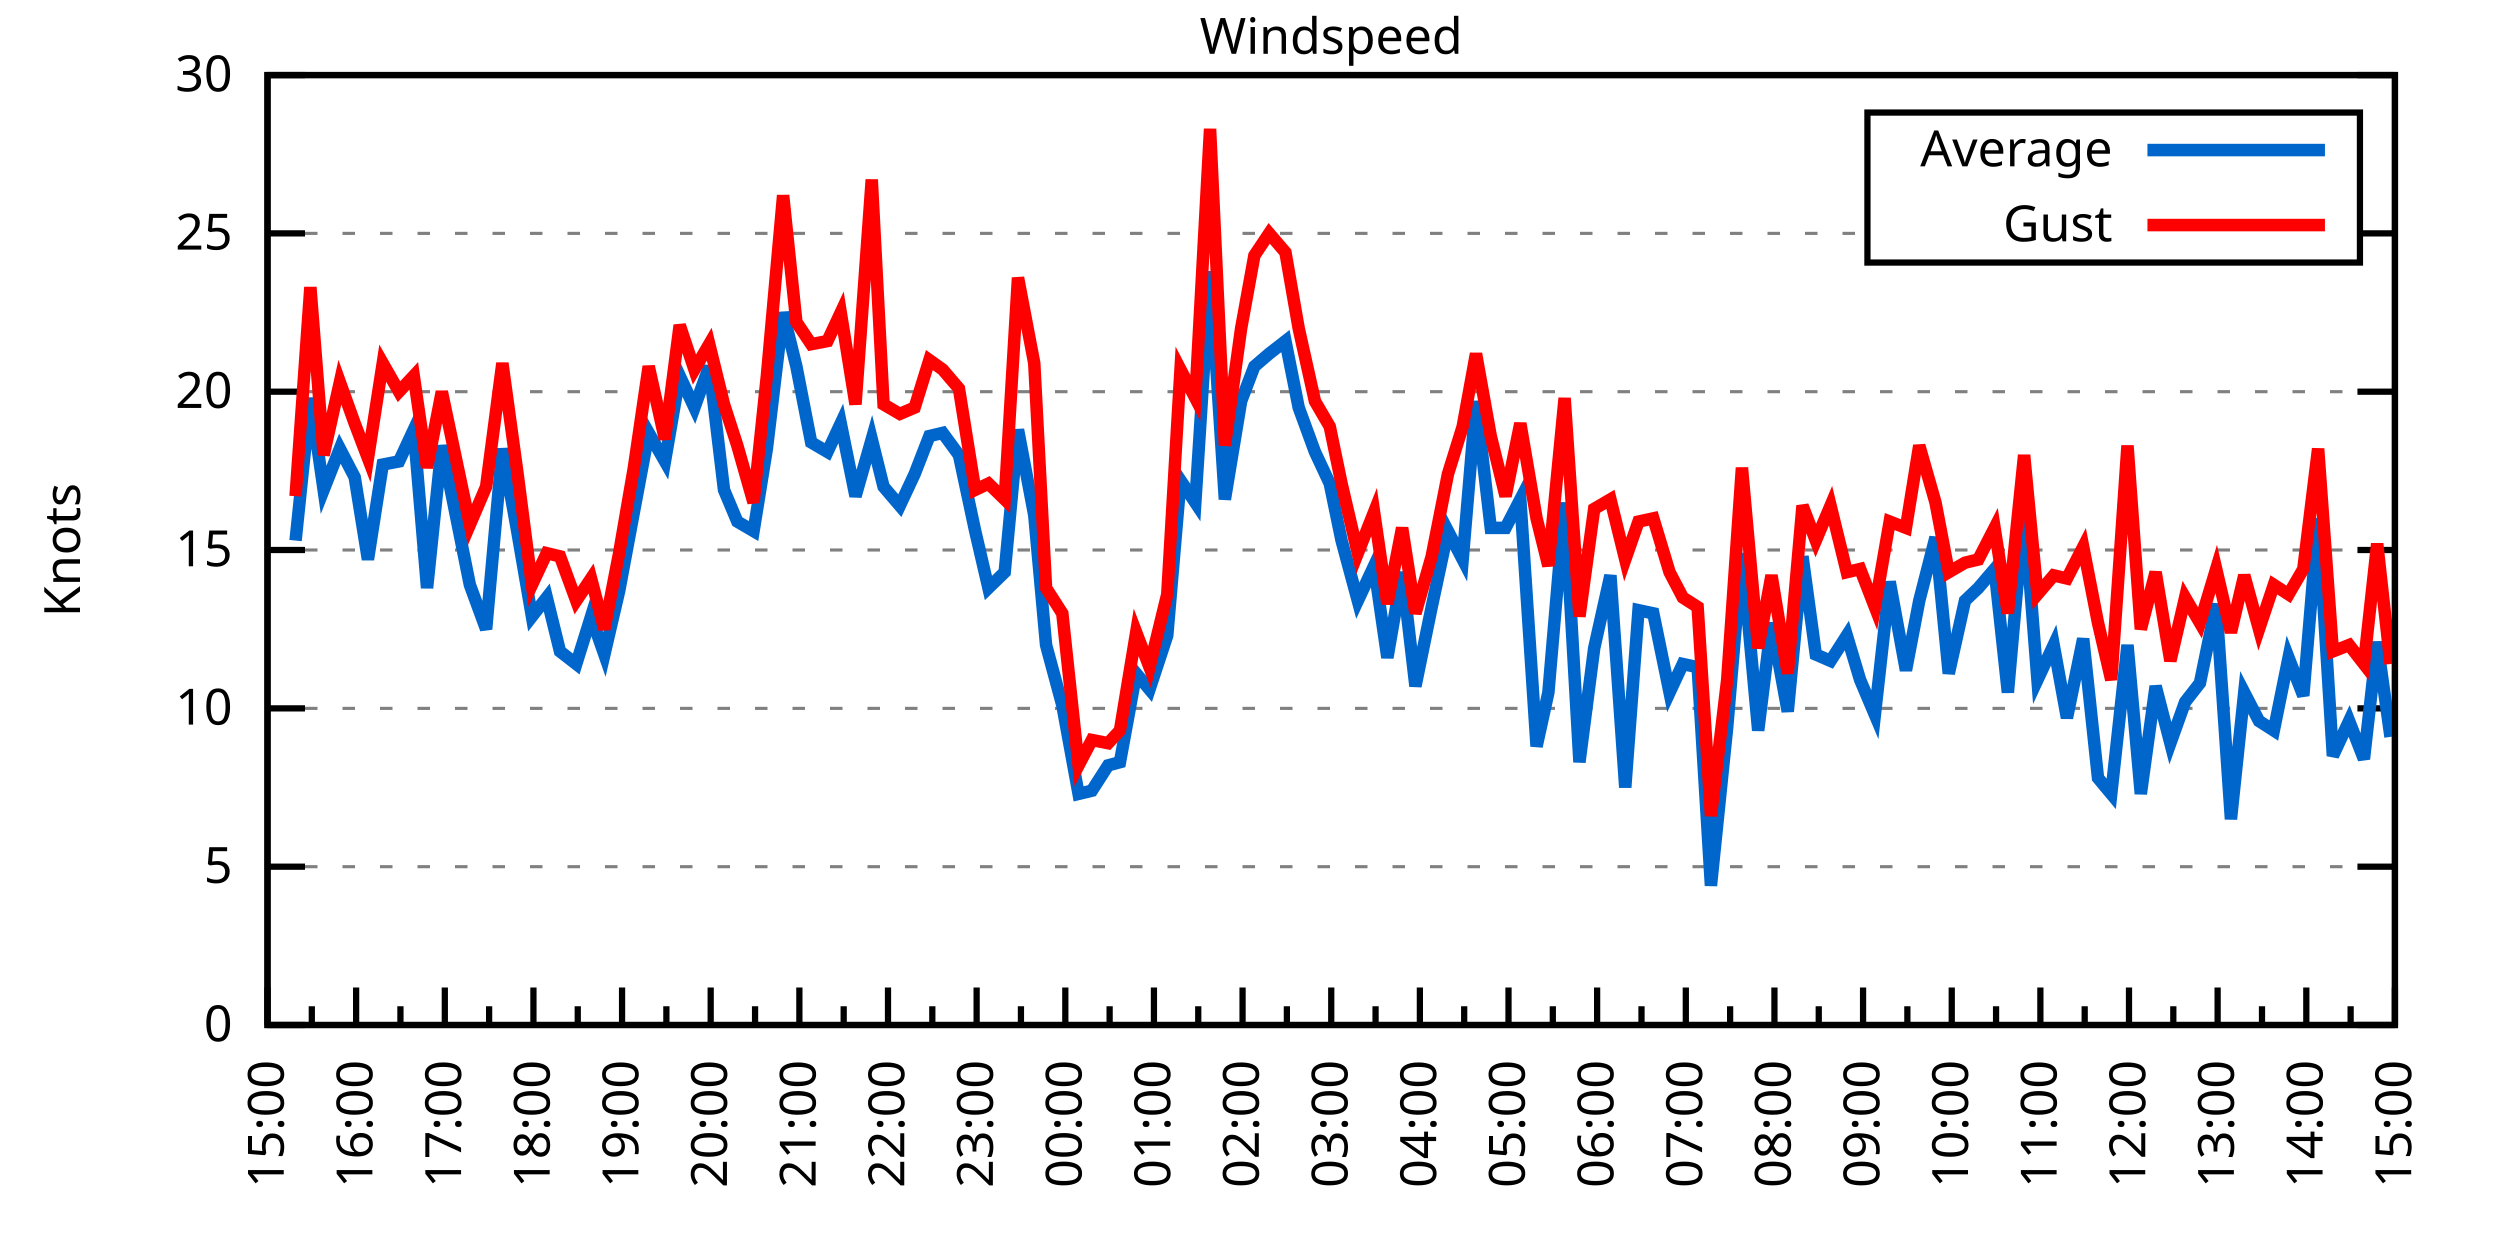
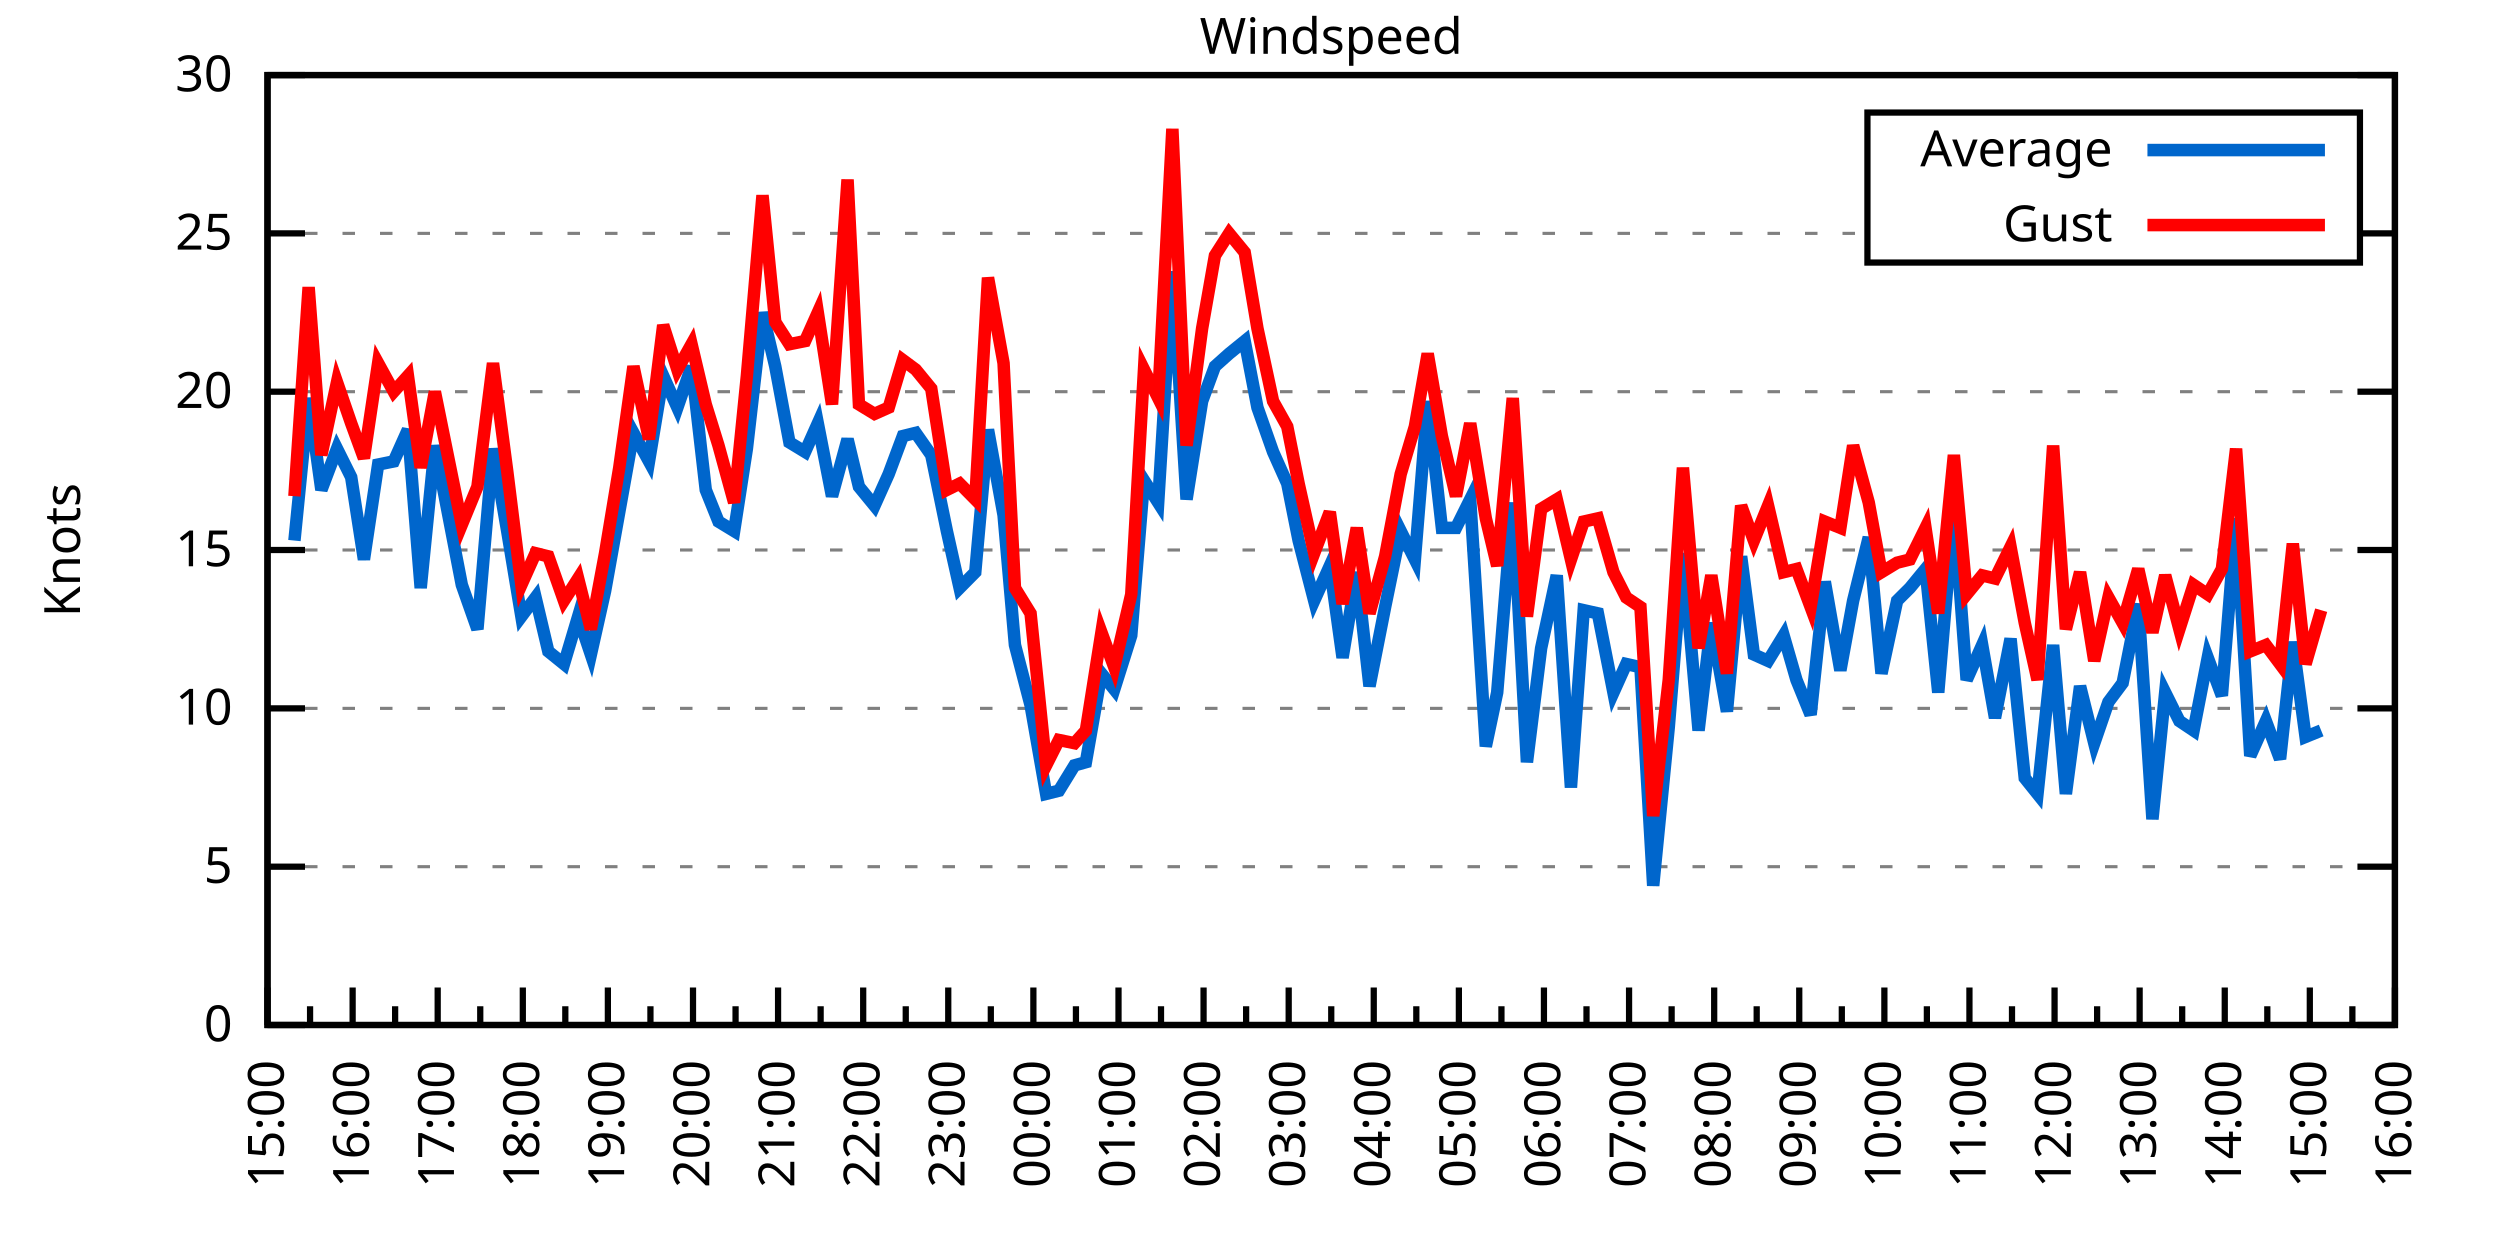
<svg xmlns="http://www.w3.org/2000/svg" xmlns:xlink="http://www.w3.org/1999/xlink" width="400" height="200" viewBox="0 0 400 200">
  <g id="gnuplot_canvas">
    <rect x="0" y="0" width="400" height="200" fill="none" />
    <defs>
      <circle id="gpDot" r="0.5" stroke-width="0.5" stroke="currentColor" />
      <path id="gpPt0" stroke-width="0.333" stroke="currentColor" d="M-1,0 h2 M0,-1 v2" />
      <path id="gpPt1" stroke-width="0.333" stroke="currentColor" d="M-1,-1 L1,1 M1,-1 L-1,1" />
      <path id="gpPt2" stroke-width="0.333" stroke="currentColor" d="M-1,0 L1,0 M0,-1 L0,1 M-1,-1 L1,1 M-1,1 L1,-1" />
      <rect id="gpPt3" stroke-width="0.333" stroke="currentColor" x="-1" y="-1" width="2" height="2" />
      <rect id="gpPt4" stroke-width="0.333" stroke="currentColor" fill="currentColor" x="-1" y="-1" width="2" height="2" />
      <circle id="gpPt5" stroke-width="0.333" stroke="currentColor" cx="0" cy="0" r="1" />
      <use xlink:href="#gpPt5" id="gpPt6" fill="currentColor" stroke="none" />
      <path id="gpPt7" stroke-width="0.333" stroke="currentColor" d="M0,-1.33 L-1.33,0.67 L1.33,0.67 z" />
      <use xlink:href="#gpPt7" id="gpPt8" fill="currentColor" stroke="none" />
      <use xlink:href="#gpPt7" id="gpPt9" stroke="currentColor" transform="rotate(180)" />
      <use xlink:href="#gpPt9" id="gpPt10" fill="currentColor" stroke="none" />
      <use xlink:href="#gpPt3" id="gpPt11" stroke="currentColor" transform="rotate(45)" />
      <use xlink:href="#gpPt11" id="gpPt12" fill="currentColor" stroke="none" />
      <path id="gpPt13" stroke-width="0.333" stroke="currentColor" d="M0,1.330 L1.265,0.411 L0.782,-1.067 L-0.782,-1.076 L-1.265,0.411 z" />
      <use xlink:href="#gpPt13" id="gpPt14" fill="currentColor" stroke="none" />
      <filter id="textbox" filterUnits="objectBoundingBox" x="0" y="0" height="1" width="1">
        <feFlood flood-color="white" flood-opacity="1" result="bgnd" />
        <feComposite in="SourceGraphic" in2="bgnd" operator="atop" />
      </filter>
      <filter id="greybox" filterUnits="objectBoundingBox" x="0" y="0" height="1" width="1">
        <feFlood flood-color="lightgrey" flood-opacity="1" result="grey" />
        <feComposite in="SourceGraphic" in2="grey" operator="atop" />
      </filter>
    </defs>
    <g fill="none" color="white" stroke="currentColor" stroke-width="1.00" stroke-linecap="butt" stroke-linejoin="miter">
</g>
    <g fill="none" color="black" stroke="currentColor" stroke-width="1.00" stroke-linecap="butt" stroke-linejoin="miter">
      <g stroke="none" shape-rendering="crispEdges">
        <polygon fill="rgb(255, 255, 255)" points="42.80,164.00 383.18,164.00 383.18,12.02 42.80,12.02 " />
      </g>
    </g>
    <g fill="none" color="black" stroke="currentColor" stroke-width="1.00" stroke-linecap="butt" stroke-linejoin="miter">
</g>
    <g fill="none" color="black" stroke="black" stroke-width="0.50" stroke-linecap="butt" stroke-linejoin="miter">
</g>
    <g fill="none" color="gray" stroke="currentColor" stroke-width="0.50" stroke-linecap="butt" stroke-linejoin="miter">
      <path stroke="gray" stroke-dasharray="2,4" class="gridline" d="M42.80,164.00 L383.19,164.00  " />
    </g>
    <g fill="none" color="gray" stroke="gray" stroke-width="1.00" stroke-linecap="butt" stroke-linejoin="miter">
</g>
    <g fill="none" color="black" stroke="currentColor" stroke-width="1.00" stroke-linecap="butt" stroke-linejoin="miter">
      <path stroke="black" d="M42.80,164.00 L48.80,164.00 M383.19,164.00 L377.19,164.00  " />
      <g transform="translate(37.20,166.60)" stroke="none" fill="black" font-family="Sans" font-size="8.00" text-anchor="end">
        <text>
          <tspan font-family="Sans"> 0</tspan>
        </text>
      </g>
    </g>
    <g fill="none" color="black" stroke="currentColor" stroke-width="1.00" stroke-linecap="butt" stroke-linejoin="miter">
</g>
    <g fill="none" color="black" stroke="black" stroke-width="0.50" stroke-linecap="butt" stroke-linejoin="miter">
</g>
    <g fill="none" color="gray" stroke="currentColor" stroke-width="0.50" stroke-linecap="butt" stroke-linejoin="miter">
      <path stroke="gray" stroke-dasharray="2,4" class="gridline" d="M42.80,138.67 L383.19,138.67  " />
    </g>
    <g fill="none" color="gray" stroke="gray" stroke-width="1.00" stroke-linecap="butt" stroke-linejoin="miter">
</g>
    <g fill="none" color="black" stroke="currentColor" stroke-width="1.00" stroke-linecap="butt" stroke-linejoin="miter">
      <path stroke="black" d="M42.80,138.67 L48.80,138.67 M383.19,138.67 L377.19,138.67  " />
      <g transform="translate(37.20,141.27)" stroke="none" fill="black" font-family="Sans" font-size="8.00" text-anchor="end">
        <text>
          <tspan font-family="Sans"> 5</tspan>
        </text>
      </g>
    </g>
    <g fill="none" color="black" stroke="currentColor" stroke-width="1.00" stroke-linecap="butt" stroke-linejoin="miter">
</g>
    <g fill="none" color="black" stroke="black" stroke-width="0.50" stroke-linecap="butt" stroke-linejoin="miter">
</g>
    <g fill="none" color="gray" stroke="currentColor" stroke-width="0.50" stroke-linecap="butt" stroke-linejoin="miter">
      <path stroke="gray" stroke-dasharray="2,4" class="gridline" d="M42.80,113.34 L383.19,113.34  " />
    </g>
    <g fill="none" color="gray" stroke="gray" stroke-width="1.00" stroke-linecap="butt" stroke-linejoin="miter">
</g>
    <g fill="none" color="black" stroke="currentColor" stroke-width="1.00" stroke-linecap="butt" stroke-linejoin="miter">
      <path stroke="black" d="M42.80,113.34 L48.80,113.34 M383.19,113.34 L377.19,113.34  " />
      <g transform="translate(37.20,115.94)" stroke="none" fill="black" font-family="Sans" font-size="8.00" text-anchor="end">
        <text>
          <tspan font-family="Sans"> 10</tspan>
        </text>
      </g>
    </g>
    <g fill="none" color="black" stroke="currentColor" stroke-width="1.00" stroke-linecap="butt" stroke-linejoin="miter">
</g>
    <g fill="none" color="black" stroke="black" stroke-width="0.50" stroke-linecap="butt" stroke-linejoin="miter">
</g>
    <g fill="none" color="gray" stroke="currentColor" stroke-width="0.50" stroke-linecap="butt" stroke-linejoin="miter">
      <path stroke="gray" stroke-dasharray="2,4" class="gridline" d="M42.80,88.00 L383.19,88.00  " />
    </g>
    <g fill="none" color="gray" stroke="gray" stroke-width="1.00" stroke-linecap="butt" stroke-linejoin="miter">
</g>
    <g fill="none" color="black" stroke="currentColor" stroke-width="1.00" stroke-linecap="butt" stroke-linejoin="miter">
      <path stroke="black" d="M42.80,88.00 L48.80,88.00 M383.19,88.00 L377.19,88.00  " />
      <g transform="translate(37.20,90.60)" stroke="none" fill="black" font-family="Sans" font-size="8.00" text-anchor="end">
        <text>
          <tspan font-family="Sans"> 15</tspan>
        </text>
      </g>
    </g>
    <g fill="none" color="black" stroke="currentColor" stroke-width="1.00" stroke-linecap="butt" stroke-linejoin="miter">
</g>
    <g fill="none" color="black" stroke="black" stroke-width="0.50" stroke-linecap="butt" stroke-linejoin="miter">
</g>
    <g fill="none" color="gray" stroke="currentColor" stroke-width="0.50" stroke-linecap="butt" stroke-linejoin="miter">
      <path stroke="gray" stroke-dasharray="2,4" class="gridline" d="M42.80,62.67 L383.19,62.67  " />
    </g>
    <g fill="none" color="gray" stroke="gray" stroke-width="1.00" stroke-linecap="butt" stroke-linejoin="miter">
</g>
    <g fill="none" color="black" stroke="currentColor" stroke-width="1.00" stroke-linecap="butt" stroke-linejoin="miter">
      <path stroke="black" d="M42.80,62.67 L48.80,62.67 M383.19,62.67 L377.19,62.67  " />
      <g transform="translate(37.20,65.27)" stroke="none" fill="black" font-family="Sans" font-size="8.00" text-anchor="end">
        <text>
          <tspan font-family="Sans"> 20</tspan>
        </text>
      </g>
    </g>
    <g fill="none" color="black" stroke="currentColor" stroke-width="1.00" stroke-linecap="butt" stroke-linejoin="miter">
</g>
    <g fill="none" color="black" stroke="black" stroke-width="0.50" stroke-linecap="butt" stroke-linejoin="miter">
</g>
    <g fill="none" color="gray" stroke="currentColor" stroke-width="0.50" stroke-linecap="butt" stroke-linejoin="miter">
      <path stroke="gray" stroke-dasharray="2,4" class="gridline" d="M42.80,37.34 L298.79,37.34 M377.59,37.34 L383.19,37.34  " />
    </g>
    <g fill="none" color="gray" stroke="gray" stroke-width="1.00" stroke-linecap="butt" stroke-linejoin="miter">
</g>
    <g fill="none" color="black" stroke="currentColor" stroke-width="1.00" stroke-linecap="butt" stroke-linejoin="miter">
      <path stroke="black" d="M42.80,37.34 L48.80,37.34 M383.19,37.34 L377.19,37.34  " />
      <g transform="translate(37.20,39.94)" stroke="none" fill="black" font-family="Sans" font-size="8.00" text-anchor="end">
        <text>
          <tspan font-family="Sans"> 25</tspan>
        </text>
      </g>
    </g>
    <g fill="none" color="black" stroke="currentColor" stroke-width="1.00" stroke-linecap="butt" stroke-linejoin="miter">
</g>
    <g fill="none" color="black" stroke="black" stroke-width="0.50" stroke-linecap="butt" stroke-linejoin="miter">
</g>
    <g fill="none" color="gray" stroke="currentColor" stroke-width="0.50" stroke-linecap="butt" stroke-linejoin="miter">
      <path stroke="gray" stroke-dasharray="2,4" class="gridline" d="M42.80,12.01 L383.19,12.01  " />
    </g>
    <g fill="none" color="gray" stroke="gray" stroke-width="1.00" stroke-linecap="butt" stroke-linejoin="miter">
</g>
    <g fill="none" color="black" stroke="currentColor" stroke-width="1.00" stroke-linecap="butt" stroke-linejoin="miter">
      <path stroke="black" d="M42.80,12.01 L48.80,12.01 M383.19,12.01 L377.19,12.01  " />
      <g transform="translate(37.20,14.61)" stroke="none" fill="black" font-family="Sans" font-size="8.00" text-anchor="end">
        <text>
          <tspan font-family="Sans"> 30</tspan>
        </text>
      </g>
    </g>
    <g fill="none" color="black" stroke="currentColor" stroke-width="1.00" stroke-linecap="butt" stroke-linejoin="miter">
      <path stroke="black" d="M42.80,164.00 L42.80,158.00  " />
      <g transform="translate(45.40,169.60) rotate(270)" stroke="none" fill="black" font-family="Sans" font-size="8.00" text-anchor="end">
        <text>
          <tspan font-family="Sans">15:00</tspan>
        </text>
      </g>
    </g>
    <g fill="none" color="black" stroke="currentColor" stroke-width="1.00" stroke-linecap="butt" stroke-linejoin="miter">
-       <path stroke="black" d="M49.89,164.00 L49.89,161.00 M56.98,164.00 L56.98,158.00  " />
-       <g transform="translate(59.58,169.60) rotate(270)" stroke="none" fill="black" font-family="Sans" font-size="8.00" text-anchor="end">
+       <path stroke="black" d="M49.61,164.00 L49.61,161.00 M56.42,164.00 L56.42,158.00  " />
+       <g transform="translate(59.02,169.60) rotate(270)" stroke="none" fill="black" font-family="Sans" font-size="8.00" text-anchor="end">
        <text>
          <tspan font-family="Sans">16:00</tspan>
        </text>
      </g>
    </g>
    <g fill="none" color="black" stroke="currentColor" stroke-width="1.00" stroke-linecap="butt" stroke-linejoin="miter">
-       <path stroke="black" d="M64.07,164.00 L64.07,161.00 M71.17,164.00 L71.17,158.00  " />
-       <g transform="translate(73.77,169.60) rotate(270)" stroke="none" fill="black" font-family="Sans" font-size="8.00" text-anchor="end">
+       <path stroke="black" d="M63.22,164.00 L63.22,161.00 M70.03,164.00 L70.03,158.00  " />
+       <g transform="translate(72.63,169.60) rotate(270)" stroke="none" fill="black" font-family="Sans" font-size="8.00" text-anchor="end">
        <text>
          <tspan font-family="Sans">17:00</tspan>
        </text>
      </g>
    </g>
    <g fill="none" color="black" stroke="currentColor" stroke-width="1.00" stroke-linecap="butt" stroke-linejoin="miter">
-       <path stroke="black" d="M78.26,164.00 L78.26,161.00 M85.35,164.00 L85.35,158.00  " />
-       <g transform="translate(87.95,169.60) rotate(270)" stroke="none" fill="black" font-family="Sans" font-size="8.00" text-anchor="end">
+       <path stroke="black" d="M76.84,164.00 L76.84,161.00 M83.65,164.00 L83.65,158.00  " />
+       <g transform="translate(86.25,169.60) rotate(270)" stroke="none" fill="black" font-family="Sans" font-size="8.00" text-anchor="end">
        <text>
          <tspan font-family="Sans">18:00</tspan>
        </text>
      </g>
    </g>
    <g fill="none" color="black" stroke="currentColor" stroke-width="1.00" stroke-linecap="butt" stroke-linejoin="miter">
-       <path stroke="black" d="M92.44,164.00 L92.44,161.00 M99.53,164.00 L99.53,158.00  " />
-       <g transform="translate(102.13,169.60) rotate(270)" stroke="none" fill="black" font-family="Sans" font-size="8.00" text-anchor="end">
+       <path stroke="black" d="M90.45,164.00 L90.45,161.00 M97.26,164.00 L97.26,158.00  " />
+       <g transform="translate(99.86,169.60) rotate(270)" stroke="none" fill="black" font-family="Sans" font-size="8.00" text-anchor="end">
        <text>
          <tspan font-family="Sans">19:00</tspan>
        </text>
      </g>
    </g>
    <g fill="none" color="black" stroke="currentColor" stroke-width="1.00" stroke-linecap="butt" stroke-linejoin="miter">
-       <path stroke="black" d="M106.62,164.00 L106.62,161.00 M113.71,164.00 L113.71,158.00  " />
-       <g transform="translate(116.31,169.60) rotate(270)" stroke="none" fill="black" font-family="Sans" font-size="8.00" text-anchor="end">
+       <path stroke="black" d="M104.07,164.00 L104.07,161.00 M110.88,164.00 L110.88,158.00  " />
+       <g transform="translate(113.48,169.60) rotate(270)" stroke="none" fill="black" font-family="Sans" font-size="8.00" text-anchor="end">
        <text>
          <tspan font-family="Sans">20:00</tspan>
        </text>
      </g>
    </g>
    <g fill="none" color="black" stroke="currentColor" stroke-width="1.00" stroke-linecap="butt" stroke-linejoin="miter">
-       <path stroke="black" d="M120.81,164.00 L120.81,161.00 M127.90,164.00 L127.90,158.00  " />
-       <g transform="translate(130.50,169.60) rotate(270)" stroke="none" fill="black" font-family="Sans" font-size="8.00" text-anchor="end">
+       <path stroke="black" d="M117.69,164.00 L117.69,161.00 M124.49,164.00 L124.49,158.00  " />
+       <g transform="translate(127.09,169.60) rotate(270)" stroke="none" fill="black" font-family="Sans" font-size="8.00" text-anchor="end">
        <text>
          <tspan font-family="Sans">21:00</tspan>
        </text>
      </g>
    </g>
    <g fill="none" color="black" stroke="currentColor" stroke-width="1.00" stroke-linecap="butt" stroke-linejoin="miter">
-       <path stroke="black" d="M134.99,164.00 L134.99,161.00 M142.08,164.00 L142.08,158.00  " />
-       <g transform="translate(144.68,169.60) rotate(270)" stroke="none" fill="black" font-family="Sans" font-size="8.00" text-anchor="end">
+       <path stroke="black" d="M131.30,164.00 L131.30,161.00 M138.11,164.00 L138.11,158.00  " />
+       <g transform="translate(140.71,169.60) rotate(270)" stroke="none" fill="black" font-family="Sans" font-size="8.00" text-anchor="end">
        <text>
          <tspan font-family="Sans">22:00</tspan>
        </text>
      </g>
    </g>
    <g fill="none" color="black" stroke="currentColor" stroke-width="1.00" stroke-linecap="butt" stroke-linejoin="miter">
-       <path stroke="black" d="M149.17,164.00 L149.17,161.00 M156.26,164.00 L156.26,158.00  " />
-       <g transform="translate(158.86,169.60) rotate(270)" stroke="none" fill="black" font-family="Sans" font-size="8.00" text-anchor="end">
+       <path stroke="black" d="M144.92,164.00 L144.92,161.00 M151.72,164.00 L151.72,158.00  " />
+       <g transform="translate(154.32,169.60) rotate(270)" stroke="none" fill="black" font-family="Sans" font-size="8.00" text-anchor="end">
        <text>
          <tspan font-family="Sans">23:00</tspan>
        </text>
      </g>
    </g>
    <g fill="none" color="black" stroke="currentColor" stroke-width="1.00" stroke-linecap="butt" stroke-linejoin="miter">
-       <path stroke="black" d="M163.35,164.00 L163.35,161.00 M170.45,164.00 L170.45,158.00  " />
-       <g transform="translate(173.05,169.60) rotate(270)" stroke="none" fill="black" font-family="Sans" font-size="8.00" text-anchor="end">
+       <path stroke="black" d="M158.53,164.00 L158.53,161.00 M165.34,164.00 L165.34,158.00  " />
+       <g transform="translate(167.94,169.60) rotate(270)" stroke="none" fill="black" font-family="Sans" font-size="8.00" text-anchor="end">
        <text>
          <tspan font-family="Sans">00:00</tspan>
        </text>
      </g>
    </g>
    <g fill="none" color="black" stroke="currentColor" stroke-width="1.00" stroke-linecap="butt" stroke-linejoin="miter">
-       <path stroke="black" d="M177.54,164.00 L177.54,161.00 M184.63,164.00 L184.63,158.00  " />
-       <g transform="translate(187.23,169.60) rotate(270)" stroke="none" fill="black" font-family="Sans" font-size="8.00" text-anchor="end">
+       <path stroke="black" d="M172.15,164.00 L172.15,161.00 M178.96,164.00 L178.96,158.00  " />
+       <g transform="translate(181.56,169.60) rotate(270)" stroke="none" fill="black" font-family="Sans" font-size="8.00" text-anchor="end">
        <text>
          <tspan font-family="Sans">01:00</tspan>
        </text>
      </g>
    </g>
    <g fill="none" color="black" stroke="currentColor" stroke-width="1.00" stroke-linecap="butt" stroke-linejoin="miter">
-       <path stroke="black" d="M191.72,164.00 L191.72,161.00 M198.81,164.00 L198.81,158.00  " />
-       <g transform="translate(201.41,169.60) rotate(270)" stroke="none" fill="black" font-family="Sans" font-size="8.00" text-anchor="end">
+       <path stroke="black" d="M185.76,164.00 L185.76,161.00 M192.57,164.00 L192.57,158.00  " />
+       <g transform="translate(195.17,169.60) rotate(270)" stroke="none" fill="black" font-family="Sans" font-size="8.00" text-anchor="end">
        <text>
          <tspan font-family="Sans">02:00</tspan>
        </text>
      </g>
    </g>
    <g fill="none" color="black" stroke="currentColor" stroke-width="1.00" stroke-linecap="butt" stroke-linejoin="miter">
-       <path stroke="black" d="M205.90,164.00 L205.90,161.00 M213.00,164.00 L213.00,158.00  " />
-       <g transform="translate(215.60,169.60) rotate(270)" stroke="none" fill="black" font-family="Sans" font-size="8.00" text-anchor="end">
+       <path stroke="black" d="M199.38,164.00 L199.38,161.00 M206.19,164.00 L206.19,158.00  " />
+       <g transform="translate(208.79,169.60) rotate(270)" stroke="none" fill="black" font-family="Sans" font-size="8.00" text-anchor="end">
        <text>
          <tspan font-family="Sans">03:00</tspan>
        </text>
      </g>
    </g>
    <g fill="none" color="black" stroke="currentColor" stroke-width="1.00" stroke-linecap="butt" stroke-linejoin="miter">
-       <path stroke="black" d="M220.09,164.00 L220.09,161.00 M227.18,164.00 L227.18,158.00  " />
-       <g transform="translate(229.78,169.60) rotate(270)" stroke="none" fill="black" font-family="Sans" font-size="8.00" text-anchor="end">
+       <path stroke="black" d="M213.00,164.00 L213.00,161.00 M219.80,164.00 L219.80,158.00  " />
+       <g transform="translate(222.40,169.60) rotate(270)" stroke="none" fill="black" font-family="Sans" font-size="8.00" text-anchor="end">
        <text>
          <tspan font-family="Sans">04:00</tspan>
        </text>
      </g>
    </g>
    <g fill="none" color="black" stroke="currentColor" stroke-width="1.00" stroke-linecap="butt" stroke-linejoin="miter">
-       <path stroke="black" d="M234.27,164.00 L234.27,161.00 M241.36,164.00 L241.36,158.00  " />
-       <g transform="translate(243.96,169.60) rotate(270)" stroke="none" fill="black" font-family="Sans" font-size="8.00" text-anchor="end">
+       <path stroke="black" d="M226.61,164.00 L226.61,161.00 M233.42,164.00 L233.42,158.00  " />
+       <g transform="translate(236.02,169.60) rotate(270)" stroke="none" fill="black" font-family="Sans" font-size="8.00" text-anchor="end">
        <text>
          <tspan font-family="Sans">05:00</tspan>
        </text>
      </g>
    </g>
    <g fill="none" color="black" stroke="currentColor" stroke-width="1.00" stroke-linecap="butt" stroke-linejoin="miter">
-       <path stroke="black" d="M248.45,164.00 L248.45,161.00 M255.54,164.00 L255.54,158.00  " />
-       <g transform="translate(258.14,169.60) rotate(270)" stroke="none" fill="black" font-family="Sans" font-size="8.00" text-anchor="end">
+       <path stroke="black" d="M240.23,164.00 L240.23,161.00 M247.03,164.00 L247.03,158.00  " />
+       <g transform="translate(249.63,169.60) rotate(270)" stroke="none" fill="black" font-family="Sans" font-size="8.00" text-anchor="end">
        <text>
          <tspan font-family="Sans">06:00</tspan>
        </text>
      </g>
    </g>
    <g fill="none" color="black" stroke="currentColor" stroke-width="1.00" stroke-linecap="butt" stroke-linejoin="miter">
-       <path stroke="black" d="M262.64,164.00 L262.64,161.00 M269.73,164.00 L269.73,158.00  " />
-       <g transform="translate(272.33,169.60) rotate(270)" stroke="none" fill="black" font-family="Sans" font-size="8.00" text-anchor="end">
+       <path stroke="black" d="M253.84,164.00 L253.84,161.00 M260.65,164.00 L260.65,158.00  " />
+       <g transform="translate(263.25,169.60) rotate(270)" stroke="none" fill="black" font-family="Sans" font-size="8.00" text-anchor="end">
        <text>
          <tspan font-family="Sans">07:00</tspan>
        </text>
      </g>
    </g>
    <g fill="none" color="black" stroke="currentColor" stroke-width="1.00" stroke-linecap="butt" stroke-linejoin="miter">
-       <path stroke="black" d="M276.82,164.00 L276.82,161.00 M283.91,164.00 L283.91,158.00  " />
-       <g transform="translate(286.51,169.60) rotate(270)" stroke="none" fill="black" font-family="Sans" font-size="8.00" text-anchor="end">
+       <path stroke="black" d="M267.46,164.00 L267.46,161.00 M274.27,164.00 L274.27,158.00  " />
+       <g transform="translate(276.87,169.60) rotate(270)" stroke="none" fill="black" font-family="Sans" font-size="8.00" text-anchor="end">
        <text>
          <tspan font-family="Sans">08:00</tspan>
        </text>
      </g>
    </g>
    <g fill="none" color="black" stroke="currentColor" stroke-width="1.00" stroke-linecap="butt" stroke-linejoin="miter">
-       <path stroke="black" d="M291.00,164.00 L291.00,161.00 M298.09,164.00 L298.09,158.00  " />
-       <g transform="translate(300.69,169.60) rotate(270)" stroke="none" fill="black" font-family="Sans" font-size="8.00" text-anchor="end">
+       <path stroke="black" d="M281.07,164.00 L281.07,161.00 M287.88,164.00 L287.88,158.00  " />
+       <g transform="translate(290.48,169.60) rotate(270)" stroke="none" fill="black" font-family="Sans" font-size="8.00" text-anchor="end">
        <text>
          <tspan font-family="Sans">09:00</tspan>
        </text>
      </g>
    </g>
    <g fill="none" color="black" stroke="currentColor" stroke-width="1.00" stroke-linecap="butt" stroke-linejoin="miter">
-       <path stroke="black" d="M305.18,164.00 L305.18,161.00 M312.28,164.00 L312.28,158.00  " />
-       <g transform="translate(314.88,169.60) rotate(270)" stroke="none" fill="black" font-family="Sans" font-size="8.00" text-anchor="end">
+       <path stroke="black" d="M294.69,164.00 L294.69,161.00 M301.50,164.00 L301.50,158.00  " />
+       <g transform="translate(304.10,169.60) rotate(270)" stroke="none" fill="black" font-family="Sans" font-size="8.00" text-anchor="end">
        <text>
          <tspan font-family="Sans">10:00</tspan>
        </text>
      </g>
    </g>
    <g fill="none" color="black" stroke="currentColor" stroke-width="1.00" stroke-linecap="butt" stroke-linejoin="miter">
-       <path stroke="black" d="M319.37,164.00 L319.37,161.00 M326.46,164.00 L326.46,158.00  " />
-       <g transform="translate(329.06,169.60) rotate(270)" stroke="none" fill="black" font-family="Sans" font-size="8.00" text-anchor="end">
+       <path stroke="black" d="M308.30,164.00 L308.30,161.00 M315.11,164.00 L315.11,158.00  " />
+       <g transform="translate(317.71,169.60) rotate(270)" stroke="none" fill="black" font-family="Sans" font-size="8.00" text-anchor="end">
        <text>
          <tspan font-family="Sans">11:00</tspan>
        </text>
      </g>
    </g>
    <g fill="none" color="black" stroke="currentColor" stroke-width="1.00" stroke-linecap="butt" stroke-linejoin="miter">
-       <path stroke="black" d="M333.55,164.00 L333.55,161.00 M340.64,164.00 L340.64,158.00  " />
-       <g transform="translate(343.24,169.60) rotate(270)" stroke="none" fill="black" font-family="Sans" font-size="8.00" text-anchor="end">
+       <path stroke="black" d="M321.92,164.00 L321.92,161.00 M328.73,164.00 L328.73,158.00  " />
+       <g transform="translate(331.33,169.60) rotate(270)" stroke="none" fill="black" font-family="Sans" font-size="8.00" text-anchor="end">
        <text>
          <tspan font-family="Sans">12:00</tspan>
        </text>
      </g>
    </g>
    <g fill="none" color="black" stroke="currentColor" stroke-width="1.00" stroke-linecap="butt" stroke-linejoin="miter">
-       <path stroke="black" d="M347.73,164.00 L347.73,161.00 M354.82,164.00 L354.82,158.00  " />
-       <g transform="translate(357.42,169.60) rotate(270)" stroke="none" fill="black" font-family="Sans" font-size="8.00" text-anchor="end">
+       <path stroke="black" d="M335.54,164.00 L335.54,161.00 M342.34,164.00 L342.34,158.00  " />
+       <g transform="translate(344.94,169.60) rotate(270)" stroke="none" fill="black" font-family="Sans" font-size="8.00" text-anchor="end">
        <text>
          <tspan font-family="Sans">13:00</tspan>
        </text>
      </g>
    </g>
    <g fill="none" color="black" stroke="currentColor" stroke-width="1.00" stroke-linecap="butt" stroke-linejoin="miter">
-       <path stroke="black" d="M361.92,164.00 L361.92,161.00 M369.01,164.00 L369.01,158.00  " />
-       <g transform="translate(371.61,169.60) rotate(270)" stroke="none" fill="black" font-family="Sans" font-size="8.00" text-anchor="end">
+       <path stroke="black" d="M349.15,164.00 L349.15,161.00 M355.96,164.00 L355.96,158.00  " />
+       <g transform="translate(358.56,169.60) rotate(270)" stroke="none" fill="black" font-family="Sans" font-size="8.00" text-anchor="end">
        <text>
          <tspan font-family="Sans">14:00</tspan>
        </text>
      </g>
    </g>
    <g fill="none" color="black" stroke="currentColor" stroke-width="1.00" stroke-linecap="butt" stroke-linejoin="miter">
-       <path stroke="black" d="M376.10,164.00 L376.10,161.00 M383.19,164.00 L383.19,158.00  " />
+       <path stroke="black" d="M362.77,164.00 L362.77,161.00 M369.57,164.00 L369.57,158.00  " />
+       <g transform="translate(372.17,169.60) rotate(270)" stroke="none" fill="black" font-family="Sans" font-size="8.00" text-anchor="end">
+         <text>
+           <tspan font-family="Sans">15:00</tspan>
+         </text>
+       </g>
+     </g>
+     <g fill="none" color="black" stroke="currentColor" stroke-width="1.00" stroke-linecap="butt" stroke-linejoin="miter">
+       <path stroke="black" d="M376.38,164.00 L376.38,161.00 M383.19,164.00 L383.19,158.00  " />
      <g transform="translate(385.79,169.60) rotate(270)" stroke="none" fill="black" font-family="Sans" font-size="8.00" text-anchor="end">
        <text>
-           <tspan font-family="Sans">15:00</tspan>
+           <tspan font-family="Sans">16:00</tspan>
        </text>
      </g>
    </g>
    <g fill="none" color="black" stroke="currentColor" stroke-width="1.00" stroke-linecap="butt" stroke-linejoin="miter">
</g>
    <g fill="none" color="black" stroke="currentColor" stroke-width="1.00" stroke-linecap="butt" stroke-linejoin="miter">
      <path stroke="black" d="M42.80,12.01 L42.80,164.00 L383.19,164.00 L383.19,12.01 L42.80,12.01 Z  " />
    </g>
    <g fill="none" color="black" stroke="currentColor" stroke-width="1.00" stroke-linecap="butt" stroke-linejoin="miter">
      <g transform="translate(12.80,88.01) rotate(270)" stroke="none" fill="black" font-family="Sans" font-size="8.00" text-anchor="middle">
        <text>
          <tspan font-family="Sans">Knots</tspan>
        </text>
      </g>
    </g>
    <g fill="none" color="black" stroke="currentColor" stroke-width="1.00" stroke-linecap="butt" stroke-linejoin="miter">
</g>
    <g fill="none" color="black" stroke="currentColor" stroke-width="1.00" stroke-linecap="butt" stroke-linejoin="miter">
      <path stroke="black" d="M298.79,42.01 L298.79,18.01 L377.59,18.01 L377.59,42.01 L298.79,42.01 Z  " />
    </g>
    <g id="Windspeed_plot_1">
      <g fill="none" color="white" stroke="black" stroke-width="2.00" stroke-linecap="butt" stroke-linejoin="miter">
</g>
      <g fill="none" color="black" stroke="currentColor" stroke-width="2.00" stroke-linecap="butt" stroke-linejoin="miter">
        <g transform="translate(337.99,26.61)" stroke="none" fill="black" font-family="Sans" font-size="8.00" text-anchor="end">
          <text>
            <tspan font-family="Sans">Average</tspan>
          </text>
        </g>
      </g>
      <g fill="none" color="black" stroke="currentColor" stroke-width="2.00" stroke-linecap="butt" stroke-linejoin="miter">
-         <path stroke="rgb(  0, 102, 204)" d="M343.59,24.01 L371.99,24.01 M47.29,86.49 L49.66,63.69 L51.78,78.38 L54.38,71.79 L56.75,76.35 L58.87,89.52   L61.24,74.33 L63.84,73.82 L66.20,68.75 L68.33,94.08 L70.69,71.29 L75.18,93.58 L77.78,100.67 L80.38,71.79   L82.75,84.97 L85.11,98.64 L87.48,95.60 L89.60,104.22 L92.20,106.24 L94.57,98.64 L96.70,104.72 L99.06,94.59   L101.42,81.93 L103.79,69.26 L106.39,73.82 L108.75,60.14 L111.11,65.21 L113.48,58.62 L115.84,78.38 L117.97,83.45   L120.57,84.97 L122.70,71.79 L125.30,50.01 L127.42,58.62 L129.79,70.78 L132.39,72.30 L134.52,67.74 L136.88,79.39   L139.48,70.27 L141.37,77.87 L143.97,80.91 L146.34,75.85 L148.70,69.77 L150.83,69.26 L153.43,72.81 L156.03,84.97   L158.15,94.08 L160.75,91.55 L162.88,68.75 L165.48,82.43 L167.37,103.20 L169.97,112.83 L172.57,127.02 L174.70,126.51   L177.30,122.46 L179.19,121.95 L181.79,107.76 L183.92,110.30 L186.76,101.68 L188.88,76.86 L191.25,80.41 L193.61,43.42   L195.98,79.90 L198.58,64.19 L200.70,58.62 L203.07,56.59 L205.67,54.57 L207.79,65.21 L210.39,72.30 L212.76,77.37   L214.65,86.49 L217.25,96.11 L219.85,90.54 L221.98,105.23 L224.34,91.55 L226.47,109.79 L229.07,97.12 L231.67,84.97   L234.03,89.52 L236.16,64.19 L238.52,84.46 L240.89,84.46 L243.25,79.90 L245.85,119.42 L247.74,110.80 L250.34,80.41   L252.71,121.95 L255.07,103.71 L257.67,92.06 L260.04,126.00 L262.16,97.63 L264.53,98.14 L267.13,110.80 L269.25,106.24   L271.62,106.75 L273.75,141.71 L276.35,116.38 L278.71,88.51 L281.31,116.88 L283.44,99.66 L286.04,113.84 L288.40,89.02   L290.53,104.72 L292.89,105.74 L295.49,101.68 L297.62,108.78 L299.98,114.35 L302.35,93.07 L304.95,107.26 L307.08,96.11   L309.68,85.98 L311.80,107.76 L314.40,96.11 L316.53,94.08 L319.13,91.04 L321.26,110.80 L323.86,81.42 L325.99,108.78   L328.59,103.20 L330.71,114.86 L333.31,102.19 L335.68,124.48 L337.80,127.02 L340.40,103.20 L342.53,127.02 L344.90,109.79   L347.26,118.91 L349.62,112.32 L351.99,109.28 L354.59,96.62 L356.95,131.07 L359.08,110.80 L361.44,115.36 L363.81,116.88   L366.17,105.23 L368.53,111.31 L370.90,82.94 L373.26,120.94 L375.86,115.36 L378.23,121.44 L380.35,102.70 L382.48,117.90    " />
+         <path stroke="rgb(  0, 102, 204)" d="M343.59,24.01 L371.99,24.01 M47.11,86.49 L49.38,63.69 L51.42,78.38 L53.92,71.79 L56.19,76.35 L58.23,89.52   L60.50,74.33 L63.00,73.82 L65.27,68.75 L67.31,94.08 L69.58,71.29 L73.89,93.58 L76.39,100.67 L78.88,71.79   L81.15,84.97 L83.42,98.64 L85.69,95.60 L87.73,104.22 L90.23,106.24 L92.50,98.64 L94.54,104.72 L96.81,94.59   L99.08,81.93 L101.35,69.26 L103.84,73.82 L106.11,60.14 L108.38,65.21 L110.65,58.62 L112.92,78.38 L114.96,83.45   L117.46,84.97 L119.50,71.79 L122.00,50.01 L124.04,58.62 L126.31,70.78 L128.81,72.30 L130.85,67.74 L133.12,79.39   L135.61,70.27 L137.43,77.87 L139.92,80.91 L142.19,75.85 L144.46,69.77 L146.51,69.26 L149.00,72.81 L151.50,84.97   L153.54,94.08 L156.04,91.55 L158.08,68.75 L160.57,82.43 L162.39,103.20 L164.89,112.83 L167.38,127.02 L169.43,126.51   L171.92,122.46 L173.74,121.95 L176.23,107.76 L178.28,110.30 L181.00,101.68 L183.04,76.86 L185.31,80.41 L187.58,43.42   L189.85,79.90 L192.34,64.19 L194.39,58.62 L196.66,56.59 L199.15,54.57 L201.19,65.21 L203.69,72.30 L205.96,77.37   L207.78,86.49 L210.27,96.11 L212.77,90.54 L214.81,105.23 L217.08,91.55 L219.12,109.79 L221.62,97.12 L224.11,84.97   L226.38,89.52 L228.43,64.19 L230.70,84.46 L232.96,84.46 L235.23,79.90 L237.73,119.42 L239.55,110.80 L242.04,80.41   L244.31,121.95 L246.58,103.71 L249.08,92.06 L251.35,126.00 L253.39,97.63 L255.66,98.14 L258.15,110.80 L260.20,106.24   L262.47,106.75 L264.51,141.71 L267.00,116.38 L269.27,88.51 L271.77,116.88 L273.81,99.66 L276.31,113.84 L278.58,89.02   L280.62,104.72 L282.89,105.74 L285.38,101.68 L287.43,108.78 L289.70,114.35 L291.97,93.07 L294.46,107.26 L296.50,96.11   L299.00,85.98 L301.04,107.76 L303.54,96.11 L305.58,94.08 L308.08,91.04 L310.12,110.80 L312.62,81.42 L314.66,108.78   L317.15,103.20 L319.20,114.86 L321.69,102.19 L323.96,124.48 L326.00,127.02 L328.50,103.20 L330.54,127.02 L332.81,109.79   L335.08,118.91 L337.35,112.32 L339.62,109.28 L342.12,96.62 L344.39,131.07 L346.43,110.80 L348.70,115.36 L350.97,116.88   L353.24,105.23 L355.50,111.31 L357.77,82.94 L360.04,120.94 L362.54,115.36 L364.81,121.44 L366.85,102.70 L368.89,117.90   L371.39,116.88  " />
      </g>
    </g>
    <g id="Windspeed_plot_2">
      <g fill="none" color="black" stroke="currentColor" stroke-width="2.00" stroke-linecap="butt" stroke-linejoin="miter">
        <g transform="translate(337.99,38.61)" stroke="none" fill="black" font-family="Sans" font-size="8.00" text-anchor="end">
          <text>
            <tspan font-family="Sans">Gust</tspan>
          </text>
        </g>
      </g>
      <g fill="none" color="black" stroke="currentColor" stroke-width="2.00" stroke-linecap="butt" stroke-linejoin="miter">
-         <path stroke="rgb(255,   0,   0)" d="M343.59,36.01 L371.99,36.01 M47.29,79.39 L49.66,45.95 L51.78,72.81 L54.38,61.15 L56.75,67.74 L58.87,73.31   L61.24,58.11 L63.84,62.67 L66.20,60.14 L68.33,74.83 L70.69,62.67 L75.18,83.95 L77.78,77.87 L80.38,58.11   L82.75,75.34 L85.11,93.58 L87.48,88.51 L89.60,89.02 L92.20,96.11 L94.57,92.56 L96.70,100.67 L99.06,88.51   L101.42,74.83 L103.79,58.62 L106.39,70.27 L108.75,52.03 L111.11,59.13 L113.48,55.07 L115.84,64.70 L117.97,71.29   L120.57,80.41 L122.70,60.14 L125.30,31.26 L127.42,51.53 L129.79,55.07 L132.39,54.57 L134.52,50.01 L136.88,64.70   L139.48,28.73 L141.37,64.70 L143.97,66.22 L146.34,65.21 L148.70,57.61 L150.83,59.13 L153.43,62.17 L156.03,78.38   L158.15,77.37 L160.75,79.90 L162.88,44.43 L165.48,58.11 L167.37,94.08 L169.97,98.14 L172.57,122.46 L174.70,118.40   L177.30,118.91 L179.19,116.88 L181.79,101.18 L183.92,106.75 L186.76,95.10 L188.88,59.13 L191.25,63.69 L193.61,20.62   L195.98,71.29 L198.58,52.54 L200.70,40.89 L203.07,37.34 L205.67,40.38 L207.79,52.54 L210.39,64.19 L212.76,68.25   L214.65,77.37 L217.25,88.51 L219.85,81.93 L221.98,96.62 L224.34,84.46 L226.47,98.14 L229.07,89.02 L231.67,75.85   L234.03,68.25 L236.16,56.59 L238.52,69.77 L240.89,79.39 L243.25,67.74 L245.85,82.94 L247.74,90.54 L250.34,63.69   L252.71,98.64 L255.07,81.42 L257.67,79.90 L260.04,89.52 L262.16,83.45 L264.53,82.94 L267.13,91.55 L269.25,95.60   L271.62,97.12 L273.75,130.56 L276.35,108.78 L278.71,74.83 L281.31,103.71 L283.44,92.06 L286.04,107.76 L288.40,80.91   L290.53,86.49 L292.89,80.91 L295.49,91.55 L297.62,91.04 L299.98,97.12 L302.35,83.45 L304.95,84.46 L307.08,71.29   L309.68,80.41 L311.80,91.55 L314.40,90.03 L316.53,89.52 L319.13,84.46 L321.26,98.14 L323.86,72.81 L325.99,95.10   L328.59,92.06 L330.71,92.56 L333.31,87.50 L335.68,99.66 L337.80,108.78 L340.40,71.29 L342.53,100.67 L344.90,91.55   L347.26,105.74 L349.62,95.60 L351.99,99.66 L354.59,91.04 L356.95,101.18 L359.08,92.06 L361.44,100.67 L363.81,93.58   L366.17,95.10 L368.53,91.04 L370.90,71.79 L373.26,104.22 L375.86,103.20 L378.23,106.24 L380.35,86.99 L382.48,106.24    " />
+         <path stroke="rgb(255,   0,   0)" d="M343.59,36.01 L371.99,36.01 M47.11,79.39 L49.38,45.95 L51.42,72.81 L53.92,61.15 L56.19,67.74 L58.23,73.31   L60.50,58.11 L63.00,62.67 L65.27,60.14 L67.31,74.83 L69.58,62.67 L73.89,83.95 L76.39,77.87 L78.88,58.11   L81.15,75.34 L83.42,93.58 L85.69,88.51 L87.73,89.02 L90.23,96.11 L92.50,92.56 L94.54,100.67 L96.81,88.51   L99.08,74.83 L101.35,58.62 L103.84,70.27 L106.11,52.03 L108.38,59.13 L110.65,55.07 L112.92,64.70 L114.96,71.29   L117.46,80.41 L119.50,60.14 L122.00,31.26 L124.04,51.53 L126.31,55.07 L128.81,54.57 L130.85,50.01 L133.12,64.70   L135.61,28.73 L137.43,64.70 L139.92,66.22 L142.19,65.21 L144.46,57.61 L146.51,59.13 L149.00,62.17 L151.50,78.38   L153.54,77.37 L156.04,79.90 L158.08,44.43 L160.57,58.11 L162.39,94.08 L164.89,98.14 L167.38,122.46 L169.43,118.40   L171.92,118.91 L173.74,116.88 L176.23,101.18 L178.28,106.75 L181.00,95.10 L183.04,59.13 L185.31,63.69 L187.58,20.62   L189.85,71.29 L192.34,52.54 L194.39,40.89 L196.66,37.34 L199.15,40.38 L201.19,52.54 L203.69,64.19 L205.96,68.25   L207.78,77.37 L210.27,88.51 L212.77,81.93 L214.81,96.62 L217.08,84.46 L219.12,98.14 L221.62,89.02 L224.11,75.85   L226.38,68.25 L228.43,56.59 L230.70,69.77 L232.96,79.39 L235.23,67.74 L237.73,82.94 L239.55,90.54 L242.04,63.69   L244.31,98.64 L246.58,81.42 L249.08,79.90 L251.35,89.52 L253.39,83.45 L255.66,82.94 L258.15,91.55 L260.20,95.60   L262.47,97.12 L264.51,130.56 L267.00,108.78 L269.27,74.83 L271.77,103.71 L273.81,92.06 L276.31,107.76 L278.58,80.91   L280.62,86.49 L282.89,80.91 L285.38,91.55 L287.43,91.04 L289.70,97.12 L291.97,83.45 L294.46,84.46 L296.50,71.29   L299.00,80.41 L301.04,91.55 L303.54,90.03 L305.58,89.52 L308.08,84.46 L310.12,98.14 L312.62,72.81 L314.66,95.10   L317.15,92.06 L319.20,92.56 L321.69,87.50 L323.96,99.66 L326.00,108.78 L328.50,71.29 L330.54,100.67 L332.81,91.55   L335.08,105.74 L337.35,95.60 L339.62,99.66 L342.12,91.04 L344.39,101.18 L346.43,92.06 L348.70,100.67 L350.97,93.58   L353.24,95.10 L355.50,91.04 L357.77,71.79 L360.04,104.22 L362.54,103.20 L364.81,106.24 L366.85,86.99 L368.89,106.24   L371.39,97.63  " />
      </g>
    </g>
    <g fill="none" color="black" stroke="currentColor" stroke-width="2.00" stroke-linecap="butt" stroke-linejoin="miter">
</g>
    <g fill="none" color="black" stroke="black" stroke-width="1.00" stroke-linecap="butt" stroke-linejoin="miter">
</g>
    <g fill="none" color="black" stroke="currentColor" stroke-width="1.00" stroke-linecap="butt" stroke-linejoin="miter">
      <path stroke="black" d="M42.80,12.01 L42.80,164.00 L383.19,164.00 L383.19,12.01 L42.80,12.01 Z  " />
    </g>
    <g fill="none" color="black" stroke="currentColor" stroke-width="1.00" stroke-linecap="butt" stroke-linejoin="miter">
      <g transform="translate(212.99,8.61)" stroke="none" fill="black" font-family="Sans" font-size="8.00" text-anchor="middle">
        <text>
          <tspan font-family="Sans">Windspeed</tspan>
        </text>
      </g>
    </g>
    <g fill="none" color="black" stroke="currentColor" stroke-width="1.00" stroke-linecap="butt" stroke-linejoin="miter">
</g>
  </g>
</svg>
